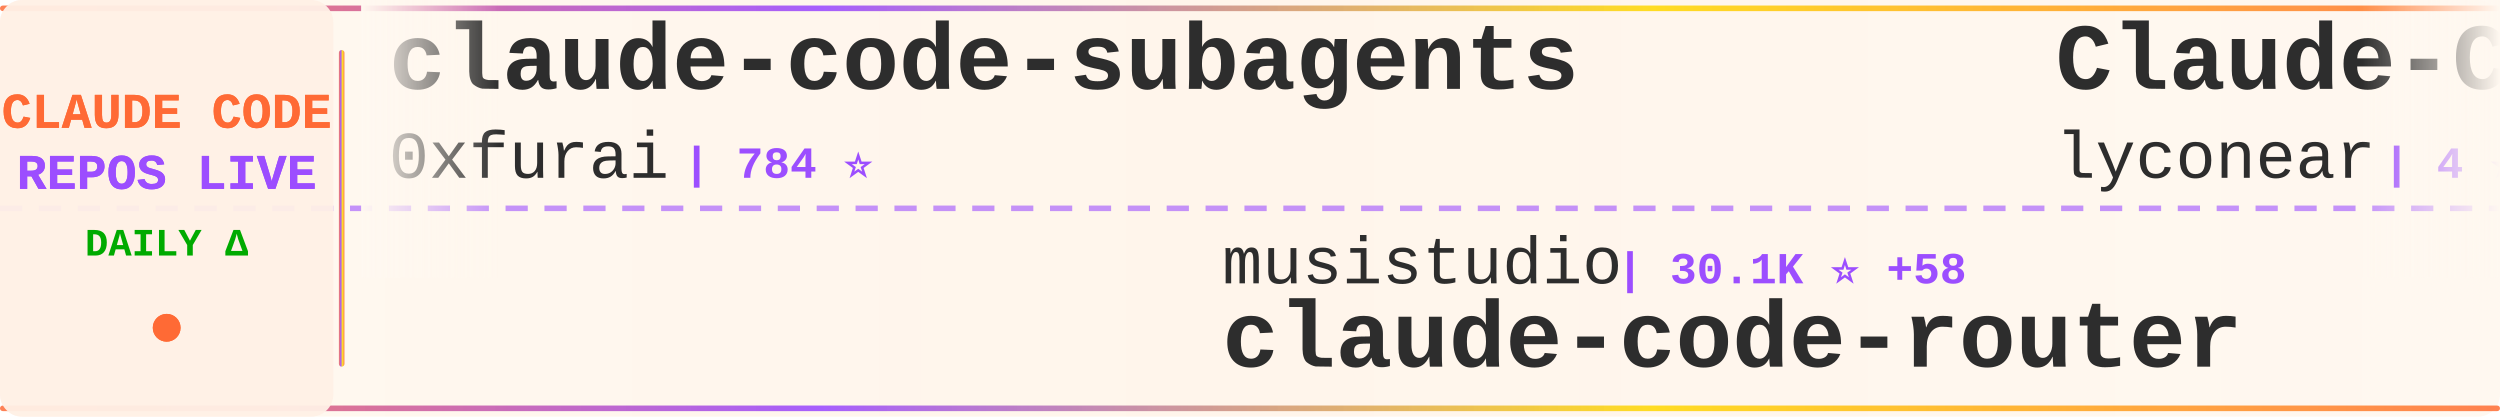
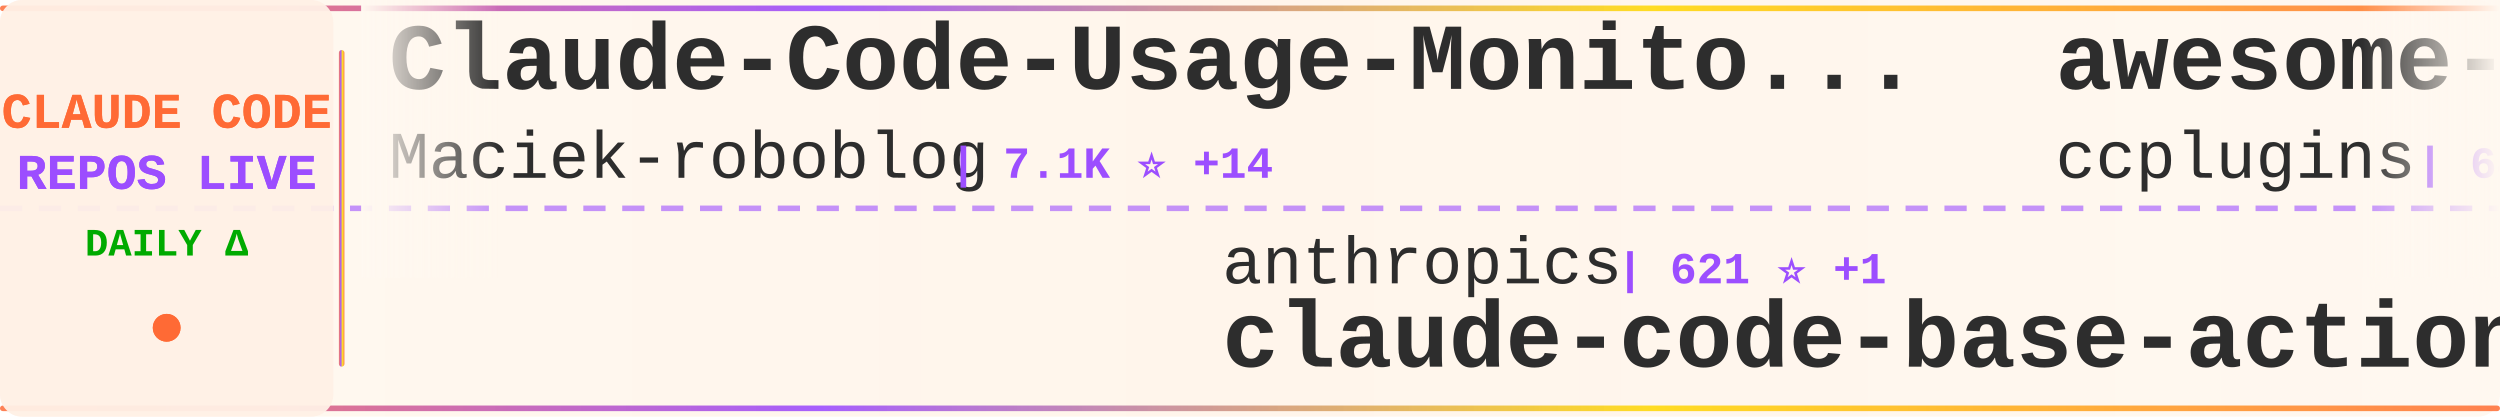
<svg xmlns="http://www.w3.org/2000/svg" width="900" height="150">
  <defs>
    <linearGradient id="tickerBg" x1="0%" y1="0%" x2="100%" y2="0%">
      <stop offset="0%" style="stop-color:#fff8f0;stop-opacity:0.98" />
      <stop offset="50%" style="stop-color:#fff5eb;stop-opacity:1" />
      <stop offset="100%" style="stop-color:#fff8f0;stop-opacity:0.98" />
    </linearGradient>
    <linearGradient id="borderGrad" x1="0%" y1="0%" x2="100%" y2="0%">
      <stop offset="0%" style="stop-color:#FF6B35;stop-opacity:0.85">
        <animate attributeName="stop-opacity" values="0.85;1;0.85" dur="2s" repeatCount="indefinite" />
      </stop>
      <stop offset="33%" style="stop-color:#9C4EFF;stop-opacity:0.9">
        <animate attributeName="stop-opacity" values="0.9;1;0.9" dur="2.2s" repeatCount="indefinite" />
      </stop>
      <stop offset="66%" style="stop-color:#FFD700;stop-opacity:0.85">
        <animate attributeName="stop-opacity" values="0.85;1;0.85" dur="1.8s" repeatCount="indefinite" />
      </stop>
      <stop offset="100%" style="stop-color:#FF6B35;stop-opacity:0.85">
        <animate attributeName="stop-opacity" values="0.85;1;0.85" dur="2s" repeatCount="indefinite" />
      </stop>
    </linearGradient>
    <filter id="textGlow">
      <feGaussianBlur stdDeviation="0.15" result="coloredBlur" />
      <feMerge>
        <feMergeNode in="coloredBlur" />
        <feMergeNode in="SourceGraphic" />
      </feMerge>
    </filter>
    <filter id="metricGlow">
      <feGaussianBlur stdDeviation="0.2" result="coloredBlur" />
      <feMerge>
        <feMergeNode in="coloredBlur" />
        <feMergeNode in="SourceGraphic" />
      </feMerge>
    </filter>
    <linearGradient id="leftFade" x1="0%" y1="0%" x2="100%" y2="0%">
      <stop offset="0%" style="stop-color:#fff8f0;stop-opacity:1" />
      <stop offset="100%" style="stop-color:#fff8f0;stop-opacity:0" />
    </linearGradient>
    <linearGradient id="rightFade" x1="0%" y1="0%" x2="100%" y2="0%">
      <stop offset="0%" style="stop-color:#fff8f0;stop-opacity:0" />
      <stop offset="100%" style="stop-color:#fff8f0;stop-opacity:1" />
    </linearGradient>
  </defs>
  <rect width="900" height="150" fill="url(#tickerBg)" rx="8" />
  <rect x="0" y="2" width="900" height="2" fill="url(#borderGrad)" rx="1" />
  <rect x="0" y="146" width="900" height="2" fill="url(#borderGrad)" rx="1" />
  <line x1="0" y1="75" x2="900" y2="75" stroke="#9C4EFF" stroke-width="2" stroke-dasharray="8 6" opacity="0.6" />
  <rect x="0" y="0" width="120" height="150" fill="#fff0e6" opacity="0.95" rx="8" />
  <text x="60" y="46" font-family="'Courier New', monospace" font-size="18" font-weight="bold" fill="#FF6B35" text-anchor="middle" filter="url(#textGlow)">
    CLAUDE CODE
  </text>
  <text x="60" y="68" font-family="'Courier New', monospace" font-size="18" font-weight="bold" fill="#9C4EFF" text-anchor="middle" filter="url(#textGlow)">
    REPOS LIVE
  </text>
  <text x="60" y="92" font-family="'Courier New', monospace" font-size="14" font-weight="bold" fill="#00aa00" text-anchor="middle">
    DAILY Δ
  </text>
  <circle cx="60" cy="118" r="5" fill="#FF6B35" filter="url(#metricGlow)">
    <animate attributeName="r" values="4;6;4" dur="1.5s" repeatCount="indefinite" />
    <animate attributeName="opacity" values="0.6;1;0.6" dur="1.5s" repeatCount="indefinite" />
  </circle>
  <rect x="122" y="18" width="2" height="114" fill="url(#borderGrad)" rx="1" />
  <clipPath id="tickerClip">
    <rect x="130" y="0" width="770" height="150" />
  </clipPath>
  <g clip-path="url(#tickerClip)">
    <g id="tickerItems">
      <animateTransform attributeName="transform" attributeType="XML" type="translate" from="0 0" to="-3000 0" dur="54s" repeatCount="indefinite" />
      <g transform="translate(0, 0)">
-         <text x="140" y="32" font-family="'Courier New', monospace" font-size="34" font-weight="bold" fill="#2d2d2d">claude-code-subagents</text>
-         <text x="140" y="64" font-family="'Courier New', monospace" font-size="24" font-weight="normal" fill="#2d2d2d" opacity="1.0">0xfurai</text>
-         <text x="246" y="64" font-family="'Courier New', monospace" font-size="16" font-weight="bold" fill="#9C4EFF"> | 784 ⭐</text>
+         <text x="140" y="32" font-family="'Courier New', monospace" font-size="34" font-weight="bold" fill="#2d2d2d">Claude-Code-Usage-Monito...</text>
+         <text x="140" y="64" font-family="'Courier New', monospace" font-size="24" font-weight="normal" fill="#2d2d2d" opacity="1.0">Maciek-roboblog</text>
+         <text x="342" y="64" font-family="'Courier New', monospace" font-size="16" font-weight="bold" fill="#9C4EFF"> | 7.1K ⭐ +14</text>
      </g>
      <g transform="translate(300, 0)">
-         <text x="140" y="102" font-family="'Courier New', monospace" font-size="24" font-weight="normal" fill="#2d2d2d" opacity="1.0">musistudio</text>
-         <text x="282" y="102" font-family="'Courier New', monospace" font-size="16" font-weight="bold" fill="#9C4EFF"> | 30.1K ⭐ +58</text>
-         <text x="140" y="132" font-family="'Courier New', monospace" font-size="34" font-weight="bold" fill="#2d2d2d">claude-code-router</text>
+         <text x="140" y="102" font-family="'Courier New', monospace" font-size="24" font-weight="normal" fill="#2d2d2d" opacity="1.0">anthropics</text>
+         <text x="282" y="102" font-family="'Courier New', monospace" font-size="16" font-weight="bold" fill="#9C4EFF"> | 621 ⭐ +1</text>
+         <text x="140" y="132" font-family="'Courier New', monospace" font-size="34" font-weight="bold" fill="#2d2d2d">claude-code-base-action</text>
      </g>
      <g transform="translate(600, 0)">
-         <text x="140" y="32" font-family="'Courier New', monospace" font-size="34" font-weight="bold" fill="#2d2d2d">Claude-Code</text>
-         <text x="140" y="64" font-family="'Courier New', monospace" font-size="24" font-weight="normal" fill="#2d2d2d" opacity="1.0">lyconear</text>
-         <text x="258" y="64" font-family="'Courier New', monospace" font-size="16" font-weight="bold" fill="#9C4EFF"> | 4 ⭐</text>
+         <text x="140" y="32" font-family="'Courier New', monospace" font-size="34" font-weight="bold" fill="#2d2d2d">awesome-claude-code-plug...</text>
+         <text x="140" y="64" font-family="'Courier New', monospace" font-size="24" font-weight="normal" fill="#2d2d2d" opacity="1.0">ccplugins</text>
+         <text x="270" y="64" font-family="'Courier New', monospace" font-size="16" font-weight="bold" fill="#9C4EFF"> | 643 ⭐ +2</text>
      </g>
      <g transform="translate(900, 0)">
-         <text x="140" y="102" font-family="'Courier New', monospace" font-size="24" font-weight="normal" fill="#2d2d2d" opacity="1.0">andrepimenta</text>
-         <text x="306" y="102" font-family="'Courier New', monospace" font-size="16" font-weight="bold" fill="#9C4EFF"> | 1.0K ⭐ +1</text>
-         <text x="140" y="132" font-family="'Courier New', monospace" font-size="34" font-weight="bold" fill="#2d2d2d">claude-code-chat</text>
+         <text x="140" y="102" font-family="'Courier New', monospace" font-size="24" font-weight="normal" fill="#2d2d2d" opacity="1.0">obra</text>
+         <text x="210" y="102" font-family="'Courier New', monospace" font-size="16" font-weight="bold" fill="#9C4EFF"> | 105.1K ⭐ +1.8K</text>
+         <text x="140" y="132" font-family="'Courier New', monospace" font-size="34" font-weight="bold" fill="#2d2d2d">superpowers</text>
      </g>
      <g transform="translate(1200, 0)">
-         <text x="140" y="32" font-family="'Courier New', monospace" font-size="34" font-weight="bold" fill="#2d2d2d">claude-code-ide.el</text>
-         <text x="140" y="64" font-family="'Courier New', monospace" font-size="24" font-weight="normal" fill="#2d2d2d" opacity="1.0">manzaltu</text>
-         <text x="258" y="64" font-family="'Courier New', monospace" font-size="16" font-weight="bold" fill="#9C4EFF"> | 1.4K ⭐ +2</text>
+         <text x="140" y="32" font-family="'Courier New', monospace" font-size="34" font-weight="bold" fill="#2d2d2d">claude-code-prompt-impro...</text>
+         <text x="140" y="64" font-family="'Courier New', monospace" font-size="24" font-weight="normal" fill="#2d2d2d" opacity="1.0">severity1</text>
+         <text x="270" y="64" font-family="'Courier New', monospace" font-size="16" font-weight="bold" fill="#9C4EFF"> | 1.3K ⭐ +2</text>
      </g>
      <g transform="translate(1500, 0)">
-         <text x="140" y="102" font-family="'Courier New', monospace" font-size="24" font-weight="normal" fill="#2d2d2d" opacity="1.0">greggh</text>
-         <text x="234" y="102" font-family="'Courier New', monospace" font-size="16" font-weight="bold" fill="#9C4EFF"> | 1.9K ⭐ +3</text>
-         <text x="140" y="132" font-family="'Courier New', monospace" font-size="34" font-weight="bold" fill="#2d2d2d">claude-code.nvim</text>
+         <text x="140" y="102" font-family="'Courier New', monospace" font-size="24" font-weight="normal" fill="#2d2d2d" opacity="1.0">revfactory</text>
+         <text x="282" y="102" font-family="'Courier New', monospace" font-size="16" font-weight="bold" fill="#9C4EFF"> | 762 ⭐</text>
+         <text x="140" y="132" font-family="'Courier New', monospace" font-size="34" font-weight="bold" fill="#2d2d2d">claude-code-mastering</text>
      </g>
      <g transform="translate(1800, 0)">
-         <text x="140" y="32" font-family="'Courier New', monospace" font-size="34" font-weight="bold" fill="#2d2d2d">everything-claude-code</text>
-         <text x="140" y="64" font-family="'Courier New', monospace" font-size="24" font-weight="normal" fill="#2d2d2d" opacity="1.0">affaan-m</text>
-         <text x="258" y="64" font-family="'Courier New', monospace" font-size="16" font-weight="bold" fill="#9C4EFF"> | 94.2K ⭐ +3.5K</text>
+         <text x="140" y="32" font-family="'Courier New', monospace" font-size="34" font-weight="bold" fill="#2d2d2d">Auto-claude-code-researc...</text>
+         <text x="140" y="64" font-family="'Courier New', monospace" font-size="24" font-weight="normal" fill="#2d2d2d" opacity="1.0">wanshuiyin</text>
+         <text x="282" y="64" font-family="'Courier New', monospace" font-size="16" font-weight="bold" fill="#9C4EFF"> | 3.2K ⭐ +186</text>
      </g>
      <g transform="translate(2100, 0)">
-         <text x="140" y="102" font-family="'Courier New', monospace" font-size="24" font-weight="normal" fill="#2d2d2d" opacity="1.0">wshobson</text>
-         <text x="258" y="102" font-family="'Courier New', monospace" font-size="16" font-weight="bold" fill="#9C4EFF"> | 31.9K ⭐ +75</text>
-         <text x="140" y="132" font-family="'Courier New', monospace" font-size="34" font-weight="bold" fill="#2d2d2d">agents</text>
+         <text x="140" y="102" font-family="'Courier New', monospace" font-size="24" font-weight="normal" fill="#2d2d2d" opacity="1.0">snarktank</text>
+         <text x="270" y="102" font-family="'Courier New', monospace" font-size="16" font-weight="bold" fill="#9C4EFF"> | 13.5K ⭐ +57</text>
+         <text x="140" y="132" font-family="'Courier New', monospace" font-size="34" font-weight="bold" fill="#2d2d2d">ralph</text>
      </g>
      <g transform="translate(2400, 0)">
-         <text x="140" y="32" font-family="'Courier New', monospace" font-size="34" font-weight="bold" fill="#2d2d2d">claude-skills</text>
-         <text x="140" y="64" font-family="'Courier New', monospace" font-size="24" font-weight="normal" fill="#2d2d2d" opacity="1.0">alirezarezvani</text>
-         <text x="330" y="64" font-family="'Courier New', monospace" font-size="16" font-weight="bold" fill="#9C4EFF"> | 6.2K ⭐ +105</text>
+         <text x="140" y="32" font-family="'Courier New', monospace" font-size="34" font-weight="bold" fill="#2d2d2d">claude-code-best-practic...</text>
+         <text x="140" y="64" font-family="'Courier New', monospace" font-size="24" font-weight="normal" fill="#2d2d2d" opacity="1.0">shanraisshan</text>
+         <text x="306" y="64" font-family="'Courier New', monospace" font-size="16" font-weight="bold" fill="#9C4EFF"> | 20.5K ⭐ +550</text>
      </g>
      <g transform="translate(2700, 0)">
-         <text x="140" y="102" font-family="'Courier New', monospace" font-size="24" font-weight="normal" fill="#2d2d2d" opacity="1.0">ding113</text>
-         <text x="246" y="102" font-family="'Courier New', monospace" font-size="16" font-weight="bold" fill="#9C4EFF"> | 2.0K ⭐ +18</text>
-         <text x="140" y="132" font-family="'Courier New', monospace" font-size="34" font-weight="bold" fill="#2d2d2d">claude-code-hub</text>
+         <text x="140" y="102" font-family="'Courier New', monospace" font-size="24" font-weight="normal" fill="#2d2d2d" opacity="1.0">lst97</text>
+         <text x="222" y="102" font-family="'Courier New', monospace" font-size="16" font-weight="bold" fill="#9C4EFF"> | 1.5K ⭐ +2</text>
+         <text x="140" y="132" font-family="'Courier New', monospace" font-size="34" font-weight="bold" fill="#2d2d2d">claude-code-sub-agents</text>
      </g>
      <g transform="translate(3000, 0)">
-         <text x="140" y="32" font-family="'Courier New', monospace" font-size="34" font-weight="bold" fill="#2d2d2d">claude-code-subagents</text>
-         <text x="140" y="64" font-family="'Courier New', monospace" font-size="24" font-weight="normal" fill="#2d2d2d" opacity="1.0">0xfurai</text>
-         <text x="246" y="64" font-family="'Courier New', monospace" font-size="16" font-weight="bold" fill="#9C4EFF"> | 784 ⭐</text>
+         <text x="140" y="32" font-family="'Courier New', monospace" font-size="34" font-weight="bold" fill="#2d2d2d">Claude-Code-Usage-Monito...</text>
+         <text x="140" y="64" font-family="'Courier New', monospace" font-size="24" font-weight="normal" fill="#2d2d2d" opacity="1.0">Maciek-roboblog</text>
+         <text x="342" y="64" font-family="'Courier New', monospace" font-size="16" font-weight="bold" fill="#9C4EFF"> | 7.1K ⭐ +14</text>
      </g>
      <g transform="translate(3300, 0)">
-         <text x="140" y="102" font-family="'Courier New', monospace" font-size="24" font-weight="normal" fill="#2d2d2d" opacity="1.0">musistudio</text>
-         <text x="282" y="102" font-family="'Courier New', monospace" font-size="16" font-weight="bold" fill="#9C4EFF"> | 30.1K ⭐ +58</text>
-         <text x="140" y="132" font-family="'Courier New', monospace" font-size="34" font-weight="bold" fill="#2d2d2d">claude-code-router</text>
+         <text x="140" y="102" font-family="'Courier New', monospace" font-size="24" font-weight="normal" fill="#2d2d2d" opacity="1.0">anthropics</text>
+         <text x="282" y="102" font-family="'Courier New', monospace" font-size="16" font-weight="bold" fill="#9C4EFF"> | 621 ⭐ +1</text>
+         <text x="140" y="132" font-family="'Courier New', monospace" font-size="34" font-weight="bold" fill="#2d2d2d">claude-code-base-action</text>
      </g>
      <g transform="translate(3600, 0)">
-         <text x="140" y="32" font-family="'Courier New', monospace" font-size="34" font-weight="bold" fill="#2d2d2d">Claude-Code</text>
-         <text x="140" y="64" font-family="'Courier New', monospace" font-size="24" font-weight="normal" fill="#2d2d2d" opacity="1.0">lyconear</text>
-         <text x="258" y="64" font-family="'Courier New', monospace" font-size="16" font-weight="bold" fill="#9C4EFF"> | 4 ⭐</text>
+         <text x="140" y="32" font-family="'Courier New', monospace" font-size="34" font-weight="bold" fill="#2d2d2d">awesome-claude-code-plug...</text>
+         <text x="140" y="64" font-family="'Courier New', monospace" font-size="24" font-weight="normal" fill="#2d2d2d" opacity="1.0">ccplugins</text>
+         <text x="270" y="64" font-family="'Courier New', monospace" font-size="16" font-weight="bold" fill="#9C4EFF"> | 643 ⭐ +2</text>
      </g>
      <g transform="translate(3900, 0)">
-         <text x="140" y="102" font-family="'Courier New', monospace" font-size="24" font-weight="normal" fill="#2d2d2d" opacity="1.0">andrepimenta</text>
-         <text x="306" y="102" font-family="'Courier New', monospace" font-size="16" font-weight="bold" fill="#9C4EFF"> | 1.0K ⭐ +1</text>
-         <text x="140" y="132" font-family="'Courier New', monospace" font-size="34" font-weight="bold" fill="#2d2d2d">claude-code-chat</text>
+         <text x="140" y="102" font-family="'Courier New', monospace" font-size="24" font-weight="normal" fill="#2d2d2d" opacity="1.0">obra</text>
+         <text x="210" y="102" font-family="'Courier New', monospace" font-size="16" font-weight="bold" fill="#9C4EFF"> | 105.1K ⭐ +1.8K</text>
+         <text x="140" y="132" font-family="'Courier New', monospace" font-size="34" font-weight="bold" fill="#2d2d2d">superpowers</text>
      </g>
    </g>
  </g>
  <rect x="130" y="0" width="50" height="100" fill="url(#leftFade)" />
  <rect x="850" y="0" width="50" height="100" fill="url(#rightFade)" />
</svg>
